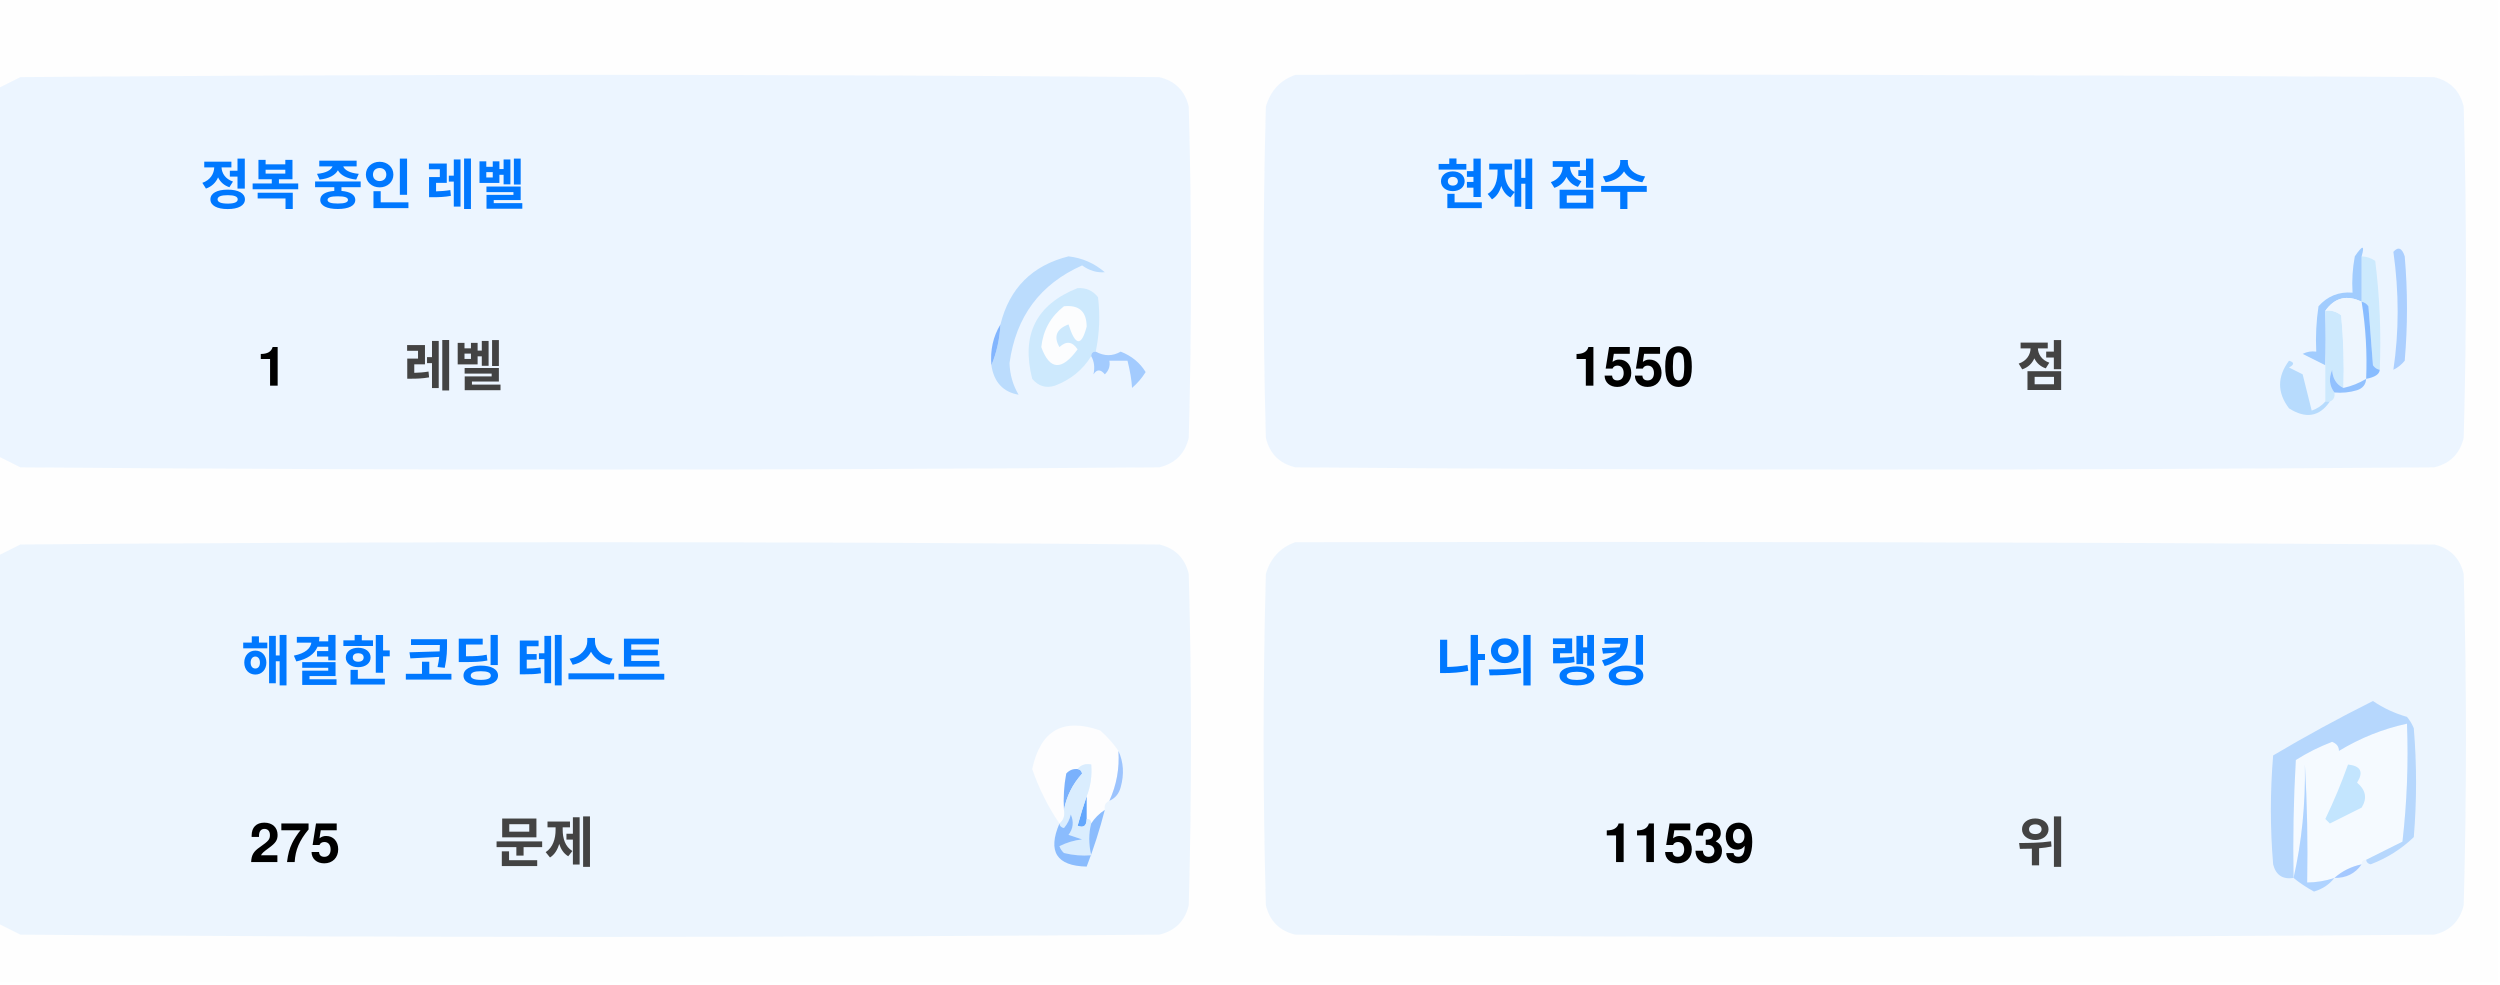
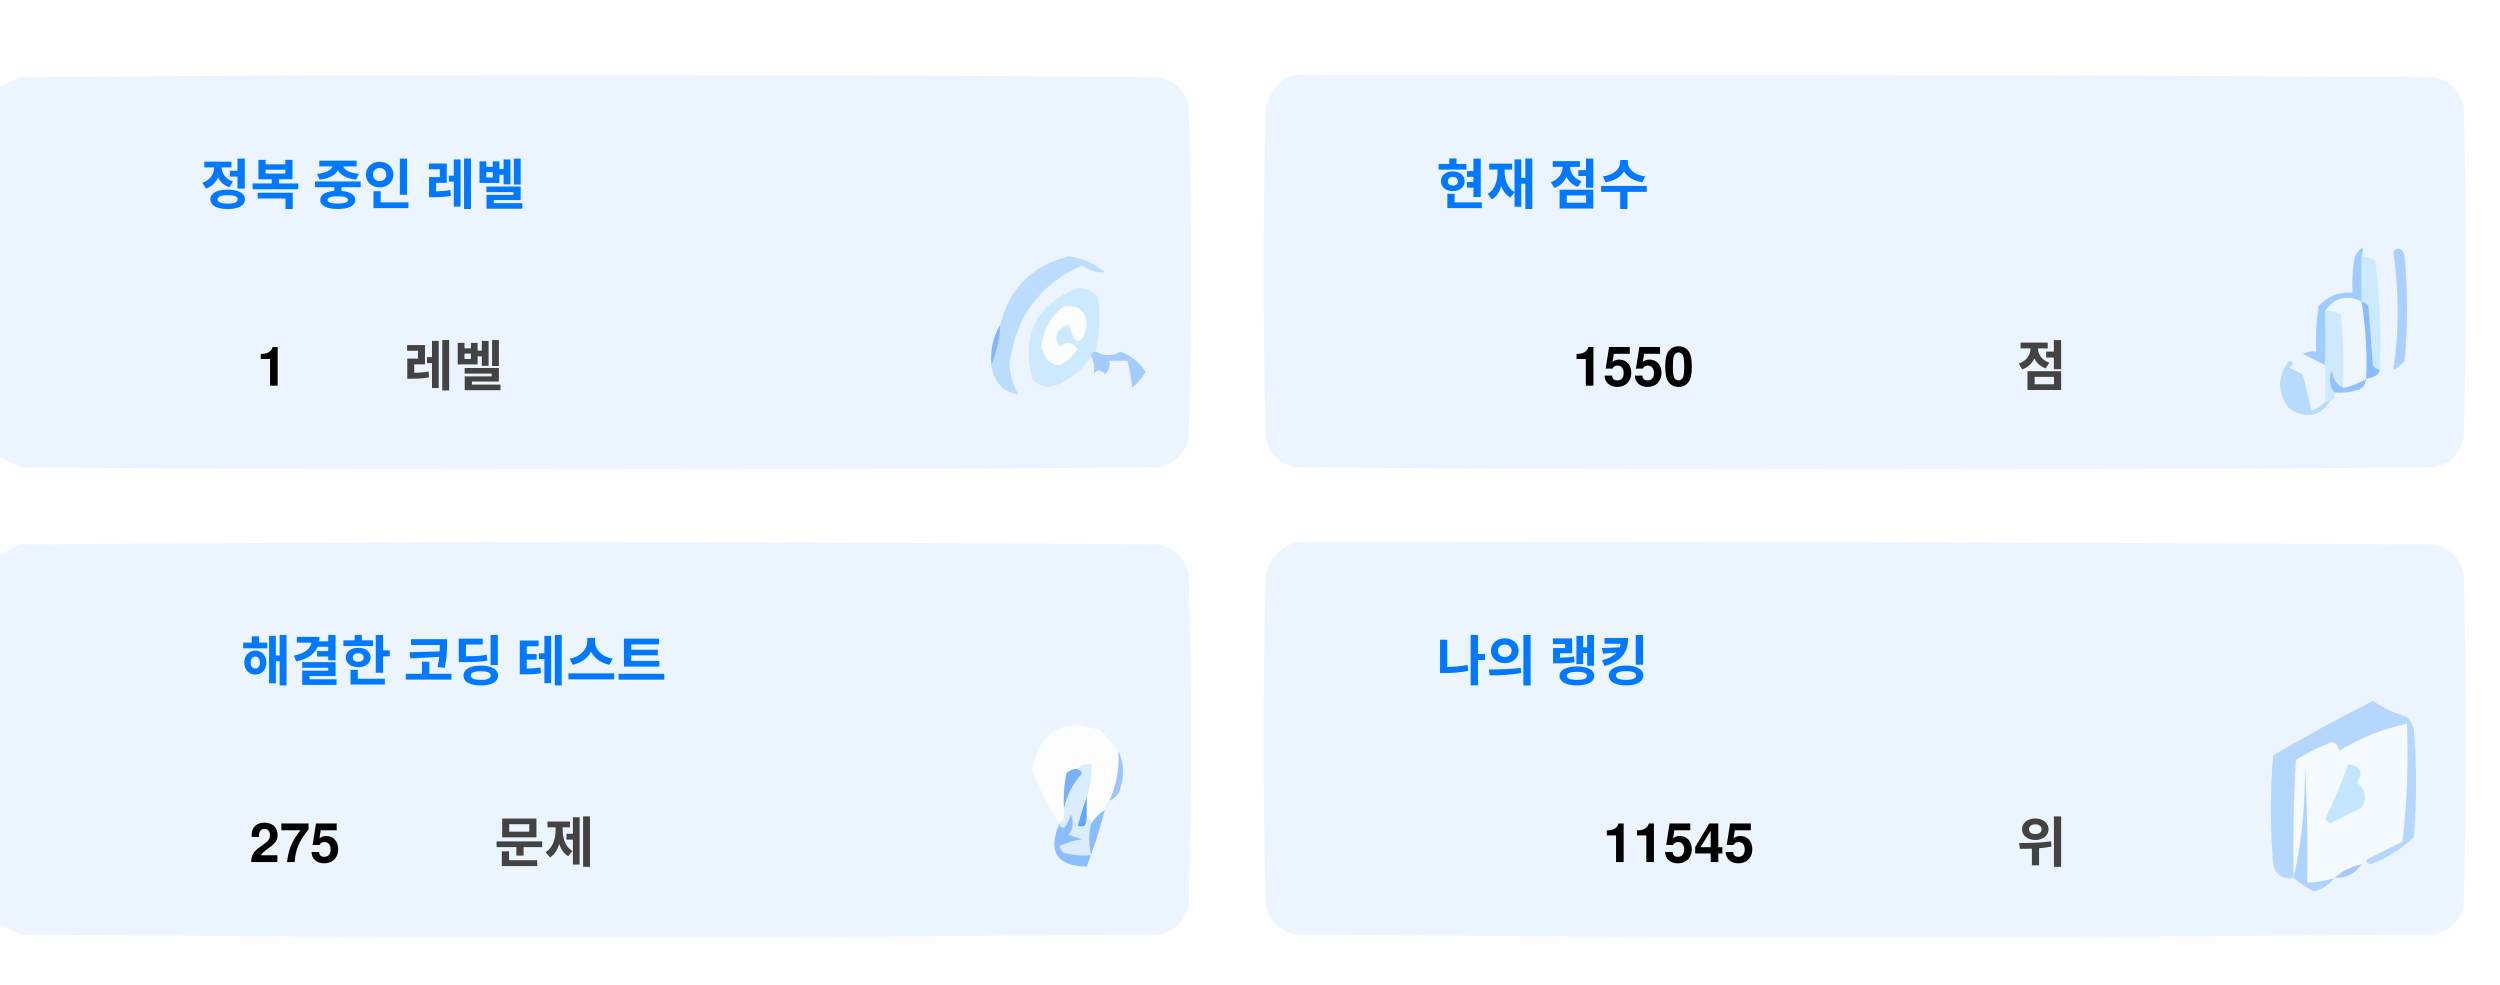
<svg xmlns="http://www.w3.org/2000/svg" version="1.1" width="551px" height="217px" style="shape-rendering:geometricPrecision; text-rendering:geometricPrecision; image-rendering:optimizeQuality; fill-rule:evenodd; clip-rule:evenodd">
  <style>.title {fill: #434343;font-size: 1rem;line-height: 1.5rem;font-weight: bold;font-family: -apple-system, BlinkMacSystemFont, Segoe UI, Helvetica, Arial, sans-serif, Apple Color Emoji, Segoe UI Emoji;}.desc {fill: #434343;font-size: 2.5rem;font-weight: bold;line-height: 1.5rem;font-family: -apple-system, BlinkMacSystemFont, Segoe UI, Helvetica, Arial, sans-serif, Apple Color Emoji, Segoe UI Emoji;}.desc-2 {fill: #434343;font-size: 1rem;font-weight: bold;line-height: 1.5rem;font-family: -apple-system, BlinkMacSystemFont, Segoe UI, Helvetica, Arial, sans-serif, Apple Color Emoji, Segoe UI Emoji;}.text, .desc {animation: twinkling 4s ease-in-out infinite;}@keyframes twinkling {40% { opacity: 1; }50% { opacity: 0.5; }60% { opacity: 1; }70% { opacity: 0.5; }80% { opacity: 1; }}</style>
  <g>
    <path style="opacity:1" fill="#fefefe" d="M -0.5,-0.5 C 183.167,-0.5 366.833,-0.5 550.5,-0.5C 550.5,71.833 550.5,144.167 550.5,216.5C 366.833,216.5 183.167,216.5 -0.5,216.5C -0.5,212.167 -0.5,207.833 -0.5,203.5C 1.14,204.32 2.807,205.153 4.5,206C 88.167,206.667 171.833,206.667 255.5,206C 259,205.167 261.167,203 262,199.5C 262.667,175.167 262.667,150.833 262,126.5C 261.167,123 259,120.833 255.5,120C 171.833,119.333 88.167,119.333 4.5,120C 2.807,120.847 1.14,121.68 -0.5,122.5C -0.5,115.167 -0.5,107.833 -0.5,100.5C 1.14,101.32 2.807,102.153 4.5,103C 88.167,103.667 171.833,103.667 255.5,103C 259,102.167 261.167,100 262,96.5C 262.667,72.167 262.667,47.833 262,23.5C 261.167,20 259,17.833 255.5,17C 171.833,16.333 88.167,16.333 4.5,17C 2.807,17.847 1.14,18.68 -0.5,19.5C -0.5,12.833 -0.5,6.167 -0.5,-0.5 Z" />
  </g>
  <g>
    <path style="opacity:1" fill="#ecf5ff" d="M -0.5,100.5 C -0.5,73.5 -0.5,46.5 -0.5,19.5C 1.14,18.68 2.807,17.847 4.5,17C 88.167,16.333 171.833,16.333 255.5,17C 259,17.833 261.167,20 262,23.5C 262.667,47.833 262.667,72.167 262,96.5C 261.167,100 259,102.167 255.5,103C 171.833,103.667 88.167,103.667 4.5,103C 2.807,102.153 1.14,101.32 -0.5,100.5 Z" />
  </g>
  <g>
    <path style="opacity:1" fill="#ecf5ff" d="M 285.5,16.5 C 369.167,16.333 452.834,16.5 536.5,17C 540,17.833 542.167,20 543,23.5C 543.667,47.833 543.667,72.167 543,96.5C 542.167,100 540,102.167 536.5,103C 452.833,103.667 369.167,103.667 285.5,103C 282,102.167 279.833,100 279,96.5C 278.333,72.167 278.333,47.833 279,23.5C 280.018,19.985 282.185,17.652 285.5,16.5 Z" />
  </g>
  <g>
    <path style="opacity:1" fill="#cdeafd" d="M 520.5,56.5 C 521.583,56.539 522.583,56.873 523.5,57.5C 524.498,65.472 524.831,73.472 524.5,81.5C 523.883,81.389 523.383,81.056 523,80.5C 522.667,76.167 522.333,71.833 522,67.5C 521.617,66.944 521.117,66.611 520.5,66.5C 520.5,63.167 520.5,59.833 520.5,56.5 Z" />
  </g>
  <g>
    <path style="opacity:1" fill="#abcfff" d="M 527.5,55.5 C 528.566,54.308 529.399,54.641 530,56.5C 530.667,64.167 530.667,71.833 530,79.5C 529.311,80.357 528.478,81.023 527.5,81.5C 528.758,73.08 528.758,64.414 527.5,55.5 Z" />
  </g>
  <g>
    <path style="opacity:1" fill="#bbdcfd" d="M 218.5,80.5 C 219.657,77.727 220.324,74.727 220.5,71.5C 222.49,63.51 227.49,58.51 235.5,56.5C 238.528,56.847 241.194,58.014 243.5,60C 241.744,60.141 240.078,59.641 238.5,58.5C 229.247,62.607 223.914,69.773 222.5,80C 222.565,82.526 223.232,84.859 224.5,87C 221.07,86.397 219.07,84.231 218.5,80.5 Z" />
  </g>
  <g>
    <path style="opacity:1" fill="#cde9fd" d="M 241.5,77.5 C 240.833,77.5 240.5,77.833 240.5,78.5C 238.628,81.529 235.961,83.695 232.5,85C 230.536,85.624 228.869,85.124 227.5,83.5C 225.021,73.791 228.354,67.124 237.5,63.5C 239.374,63.39 240.874,64.056 242,65.5C 242.497,69.524 242.331,73.524 241.5,77.5 Z" />
  </g>
  <g>
    <path style="opacity:1" fill="#fcfdfe" d="M 234.5,67.5 C 237.826,67.162 239.493,68.662 239.5,72C 238.334,76.434 237,76.267 235.5,71.5C 232.832,72.515 232.166,74.182 233.5,76.5C 235.017,75.089 236.351,75.256 237.5,77C 234.006,81.771 231.34,81.605 229.5,76.5C 229.904,72.771 231.571,69.771 234.5,67.5 Z" />
  </g>
  <g>
    <path style="opacity:1" fill="#a1ccfe" d="M 520.5,56.5 C 520.5,59.833 520.5,63.167 520.5,66.5C 517.238,64.922 514.572,65.589 512.5,68.5C 512.617,72.81 512.617,76.81 512.5,80.5C 510.86,79.68 509.193,78.847 507.5,78C 508.448,77.517 509.448,77.35 510.5,77.5C 510.335,74.15 510.502,70.817 511,67.5C 512.995,65.253 515.495,64.253 518.5,64.5C 518.336,61.813 518.503,59.146 519,56.5C 520.731,53.969 521.231,53.969 520.5,56.5 Z" />
  </g>
  <g>
    <path style="opacity:1" fill="#cde9fd" d="M 512.5,68.5 C 513.822,68.33 514.989,68.663 516,69.5C 516.499,74.823 516.666,80.156 516.5,85.5C 514.955,84.77 514.122,83.437 514,81.5C 513.22,83.387 513.387,85.054 514.5,86.5C 514.672,87.492 514.338,88.158 513.5,88.5C 513.167,88.5 512.833,88.5 512.5,88.5C 512.5,85.833 512.5,83.167 512.5,80.5C 512.617,76.81 512.617,72.81 512.5,68.5 Z" />
  </g>
  <g>
    <path style="opacity:1" fill="#eef6fe" d="M 520.5,66.5 C 521.407,72.106 521.74,77.773 521.5,83.5C 519.95,84.441 518.284,85.108 516.5,85.5C 516.666,80.156 516.499,74.823 516,69.5C 514.989,68.663 513.822,68.33 512.5,68.5C 514.572,65.589 517.238,64.922 520.5,66.5 Z" />
  </g>
  <g>
    <path style="opacity:1" fill="#88bcff" d="M 520.5,66.5 C 521.117,66.611 521.617,66.944 522,67.5C 522.333,71.833 522.667,76.167 523,80.5C 523.383,81.056 523.883,81.389 524.5,81.5C 524.445,82.469 523.445,83.136 521.5,83.5C 521.74,77.773 521.407,72.106 520.5,66.5 Z" />
  </g>
  <g>
    <path style="opacity:1" fill="#82b5fe" d="M 220.5,71.5 C 220.324,74.727 219.657,77.727 218.5,80.5C 218.215,77.171 218.882,74.171 220.5,71.5 Z" />
  </g>
  <g>
    <path style="opacity:1" fill="#a3cbfe" d="M 240.5,78.5 C 240.5,77.833 240.833,77.5 241.5,77.5C 243.391,78.536 245.224,78.536 247,77.5C 249.391,78.429 251.225,79.929 252.5,82C 251.681,83.319 250.681,84.486 249.5,85.5C 249.409,83.777 249.075,81.777 248.5,79.5C 247.167,79.5 245.833,79.5 244.5,79.5C 244.719,80.675 244.386,81.675 243.5,82.5C 242.575,81.359 241.741,81.359 241,82.5C 241.331,80.981 241.164,79.648 240.5,78.5 Z" />
  </g>
  <g>
    <path style="opacity:1" fill="#b7dbfd" d="M 512.5,88.5 C 512.833,88.5 513.167,88.5 513.5,88.5C 511.199,91.857 508.199,92.357 504.5,90C 501.872,86.535 501.872,83.035 504.5,79.5C 505.696,79.846 505.696,80.346 504.5,81C 505.5,81.5 506.5,82 507.5,82.5C 508.167,85.167 508.833,87.833 509.5,90.5C 510.739,90.058 511.739,89.391 512.5,88.5 Z" />
  </g>
  <g>
    <path style="opacity:1" fill="#92c1fe" d="M 516.5,85.5 C 518.284,85.108 519.95,84.441 521.5,83.5C 521.423,84.75 520.756,85.583 519.5,86C 517.866,86.493 516.199,86.66 514.5,86.5C 513.387,85.054 513.22,83.387 514,81.5C 514.122,83.437 514.955,84.77 516.5,85.5 Z" />
  </g>
  <g>
    <path style="opacity:1" fill="#ecf5fe" d="M -0.5,203.5 C -0.5,176.5 -0.5,149.5 -0.5,122.5C 1.14,121.68 2.807,120.847 4.5,120C 88.167,119.333 171.833,119.333 255.5,120C 259,120.833 261.167,123 262,126.5C 262.667,150.833 262.667,175.167 262,199.5C 261.167,203 259,205.167 255.5,206C 171.833,206.667 88.167,206.667 4.5,206C 2.807,205.153 1.14,204.32 -0.5,203.5 Z" />
  </g>
  <g>
    <path style="opacity:1" fill="#ecf5fe" d="M 285.5,119.5 C 369.167,119.333 452.834,119.5 536.5,120C 540,120.833 542.167,123 543,126.5C 543.667,150.833 543.667,175.167 543,199.5C 542.167,203 540,205.167 536.5,206C 452.833,206.667 369.167,206.667 285.5,206C 282,205.167 279.833,203 279,199.5C 278.333,175.167 278.333,150.833 279,126.5C 280.018,122.985 282.185,120.652 285.5,119.5 Z" />
  </g>
  <g>
    <path style="opacity:1" fill="#fdfdfe" d="M 246.5,165.5 C 246.758,169.367 246.092,173.034 244.5,176.5C 243.662,176.842 243.328,177.508 243.5,178.5C 242.272,179.306 241.272,180.306 240.5,181.5C 240.5,180.833 240.167,180.5 239.5,180.5C 239.5,178.833 239.5,177.167 239.5,175.5C 240.369,173.283 240.702,170.95 240.5,168.5C 239.209,168.263 238.209,168.596 237.5,169.5C 236.504,169.414 235.671,169.748 235,170.5C 234.503,173.146 234.336,175.813 234.5,178.5C 234.737,179.791 234.404,180.791 233.5,181.5C 230.986,177.806 228.986,173.806 227.5,169.5C 229.309,160.957 234.309,158.124 242.5,161C 244.07,162.397 245.404,163.897 246.5,165.5 Z" />
  </g>
  <g>
    <path style="opacity:1" fill="#f5faff" d="M 521.5,189.5 C 520.833,189.5 520.5,189.833 520.5,190.5C 518.181,190.992 516.181,191.992 514.5,193.5C 512.565,194.15 510.565,194.483 508.5,194.5C 508.666,185.827 508.5,177.16 508,168.5C 508.141,177.227 507.308,185.56 505.5,193.5C 505.334,184.827 505.5,176.16 506,167.5C 508.527,165.903 511.194,164.57 514,163.5C 515.011,163.892 515.511,164.559 515.5,165.5C 520.21,162.641 525.21,160.641 530.5,159.5C 530.831,168.192 530.498,176.859 529.5,185.5C 526.807,186.847 524.14,188.18 521.5,189.5 Z" />
  </g>
  <g>
    <path style="opacity:1" fill="#b6d7fd" d="M 521.5,189.5 C 524.14,188.18 526.807,186.847 529.5,185.5C 530.498,176.859 530.831,168.192 530.5,159.5C 525.21,160.641 520.21,162.641 515.5,165.5C 515.511,164.559 515.011,163.892 514,163.5C 511.194,164.57 508.527,165.903 506,167.5C 505.5,176.16 505.334,184.827 505.5,193.5C 503.089,193.863 501.589,192.863 501,190.5C 500.333,182.5 500.333,174.5 501,166.5C 508.173,162.246 515.507,158.246 523,154.5C 525.304,156.068 527.804,157.235 530.5,158C 531.126,158.75 531.626,159.584 532,160.5C 532.667,168.5 532.667,176.5 532,184.5C 529.292,187.111 526.125,189.111 522.5,190.5C 521.893,190.376 521.56,190.043 521.5,189.5 Z" />
  </g>
  <g>
    <path style="opacity:1" fill="#c3e5fe" d="M 517.5,168.5 C 520.317,168.801 520.984,170.134 519.5,172.5C 521.439,174.122 521.772,175.956 520.5,178C 518.167,179.167 515.833,180.333 513.5,181.5C 513.167,181.167 512.833,180.833 512.5,180.5C 514.414,176.515 516.081,172.515 517.5,168.5 Z" />
  </g>
  <g>
    <path style="opacity:1" fill="#7ab1fc" d="M 237.5,169.5 C 238.043,169.56 238.376,169.893 238.5,170.5C 236.395,172.836 235.062,175.503 234.5,178.5C 234.336,175.813 234.503,173.146 235,170.5C 235.671,169.748 236.504,169.414 237.5,169.5 Z" />
  </g>
  <g>
    <path style="opacity:1" fill="#afd3ff" d="M 514.5,193.5 C 513.378,194.947 511.878,195.947 510,196.5C 508.348,195.601 506.848,194.601 505.5,193.5C 507.308,185.56 508.141,177.227 508,168.5C 508.5,177.16 508.666,185.827 508.5,194.5C 510.565,194.483 512.565,194.15 514.5,193.5 Z" />
  </g>
  <g>
    <path style="opacity:1" fill="#9cc3fd" d="M 246.5,165.5 C 247.634,167.966 247.801,170.633 247,173.5C 246.623,174.942 245.79,175.942 244.5,176.5C 246.092,173.034 246.758,169.367 246.5,165.5 Z" />
  </g>
  <g>
    <path style="opacity:1" fill="#62a6fc" d="M 239.5,175.5 C 239.5,177.167 239.5,178.833 239.5,180.5C 239.483,182.028 238.816,182.528 237.5,182C 238.117,179.723 238.784,177.556 239.5,175.5 Z" />
  </g>
  <g>
    <path style="opacity:1" fill="#daedfe" d="M 237.5,169.5 C 238.209,168.596 239.209,168.263 240.5,168.5C 240.702,170.95 240.369,173.283 239.5,175.5C 238.784,177.556 238.117,179.723 237.5,182C 238.816,182.528 239.483,182.028 239.5,180.5C 240.167,180.5 240.5,180.833 240.5,181.5C 239.918,183.669 239.918,186.002 240.5,188.5C 238.473,188.662 236.473,188.495 234.5,188C 234.043,187.586 233.709,187.086 233.5,186.5C 235.078,185.702 236.744,185.202 238.5,185C 237.5,184.667 236.5,184.333 235.5,184C 236.554,182.612 236.72,181.112 236,179.5C 235.751,180.624 235.251,181.624 234.5,182.5C 233.893,182.376 233.56,182.043 233.5,181.5C 234.404,180.791 234.737,179.791 234.5,178.5C 235.062,175.503 236.395,172.836 238.5,170.5C 238.376,169.893 238.043,169.56 237.5,169.5 Z" />
  </g>
  <g>
    <path style="opacity:1" fill="#8bbcfd" d="M 243.5,178.5 C 242.395,182.803 241.062,186.969 239.5,191C 232.857,190.847 230.857,187.68 233.5,181.5C 233.56,182.043 233.893,182.376 234.5,182.5C 235.251,181.624 235.751,180.624 236,179.5C 236.72,181.112 236.554,182.612 235.5,184C 236.5,184.333 237.5,184.667 238.5,185C 236.744,185.202 235.078,185.702 233.5,186.5C 233.709,187.086 234.043,187.586 234.5,188C 236.473,188.495 238.473,188.662 240.5,188.5C 239.918,186.002 239.918,183.669 240.5,181.5C 241.272,180.306 242.272,179.306 243.5,178.5 Z" />
  </g>
  <g>
    <path style="opacity:1" fill="#a4c8ff" d="M 520.5,190.5 C 519.089,192.539 517.089,193.539 514.5,193.5C 516.181,191.992 518.181,190.992 520.5,190.5 Z" />
  </g>
  <text text-anchor="middle" x="80" y="45" class="title" style="fill:#0078ff;" stroke="#none" stroke-width="1">정복 중인 레벨</text>
  <text text-anchor="middle" x="60" y="85" class="desc" style="fill:#000000;" stroke="#none" stroke-width="1">1</text>
  <text text-anchor="middle" x="100" y="85" class="desc-2" style="fill:#434343;" stroke="#none" stroke-width="1">레벨</text>
  <text text-anchor="middle" x="340" y="45" class="title" style="fill:#0078ff;" stroke="#none" stroke-width="1">현재 점수</text>
  <text text-anchor="middle" x="360" y="85" class="desc" style="fill:#000000;" stroke="#none" stroke-width="1">1550</text>
  <text text-anchor="middle" x="450" y="85" class="desc-2" style="fill:#434343;" stroke="#none" stroke-width="1">점</text>
  <text text-anchor="middle" x="100" y="150" class="title" style="fill:#0078ff;" stroke="#none" stroke-width="1">해결한 코딩 테스트</text>
  <text text-anchor="middle" x="65" y="190" class="desc" style="fill:#000000;" stroke="#none" stroke-width="1">275</text>
  <text text-anchor="middle" x="120" y="190" class="desc-2" style="fill:#434343;" stroke="#none" stroke-width="1">문제</text>
  <text text-anchor="middle" x="340" y="150" class="title" style="fill:#0078ff;" stroke="#none" stroke-width="1">나의 랭킹</text>
-   <text text-anchor="middle" x="370" y="190" class="desc" style="fill:#000000;" stroke="#none" stroke-width="1">11539</text>
+   <text text-anchor="middle" x="370" y="190" class="desc" style="fill:#000000;" stroke="#none" stroke-width="1">11545</text>
  <text text-anchor="middle" x="450" y="190" class="desc-2" style="fill:#434343;" stroke="#none" stroke-width="1">위</text>
</svg>
